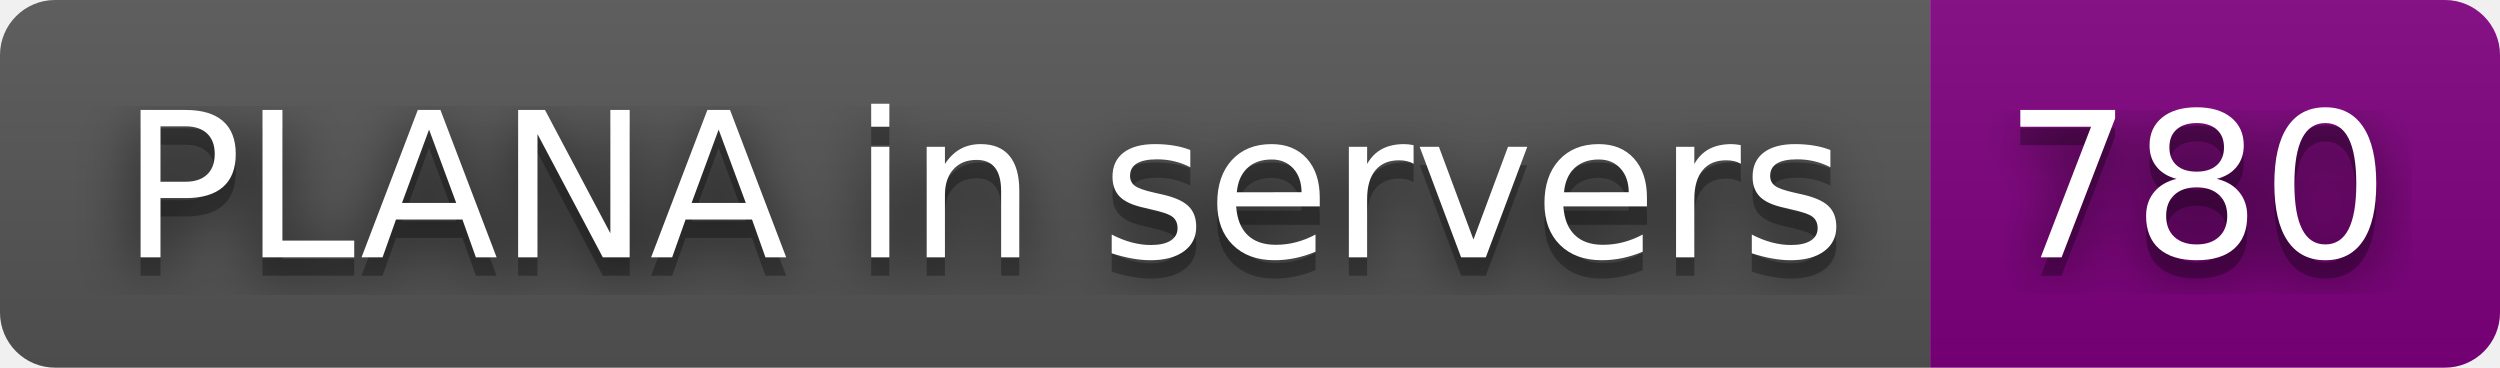
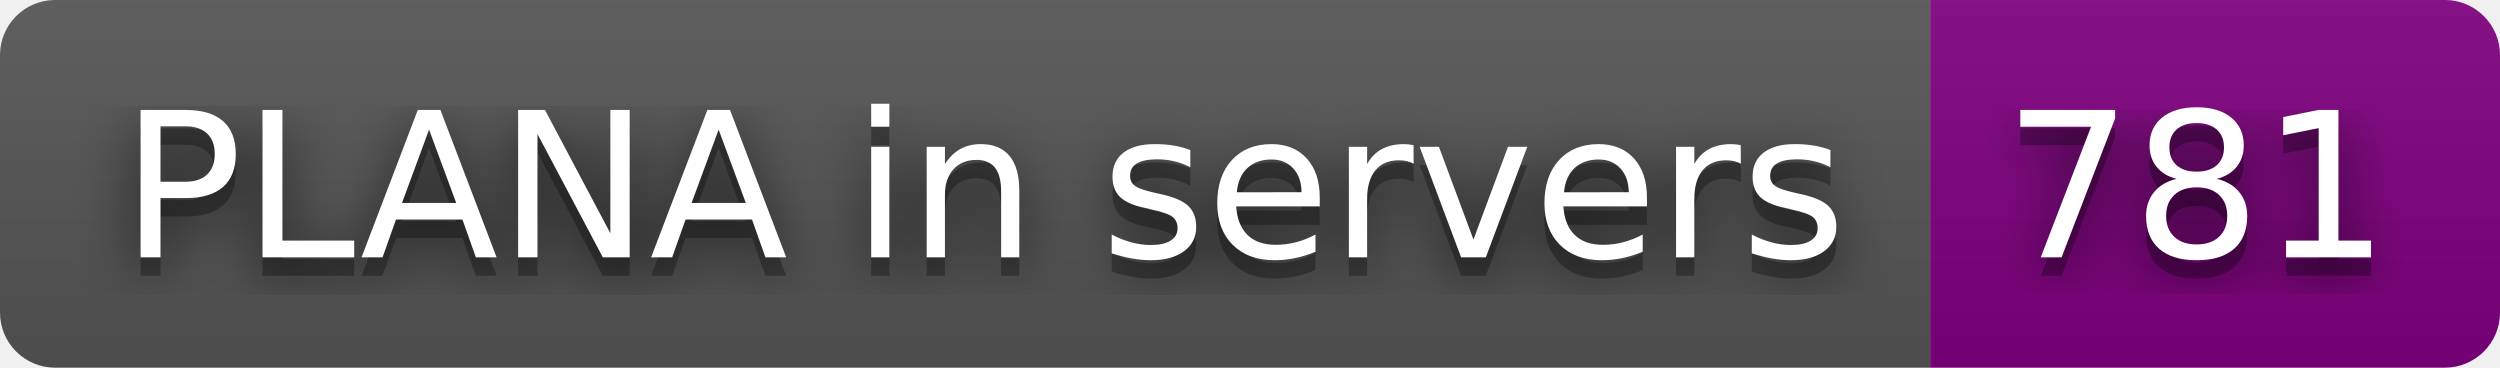
- <svg xmlns="http://www.w3.org/2000/svg" width="136" height="20" role="img" aria-label="PLANA in servers: 780">
+ <svg xmlns="http://www.w3.org/2000/svg" width="136" height="20" role="img" aria-label="PLANA in servers: 781">
  <filter id="blur">
    <feGaussianBlur in="SourceGraphic" stdDeviation="16" />
  </filter>
  <linearGradient id="s" x2="0" y2="100%">
    <stop offset="0" stop-color="#bbb" stop-opacity=".1" />
    <stop offset="1" stop-opacity=".1" />
  </linearGradient>
  <clipPath id="r">
    <rect width="136" height="20" rx="3" fill="#fff" />
  </clipPath>
  <g clip-path="url(#r)">
    <rect width="105" height="20" fill="#555" />
    <rect x="105" width="31" height="20" fill="purple" />
    <rect width="136" height="20" fill="url(#s)" />
  </g>
  <g fill="#fff" text-anchor="middle" font-family="Verdana,Geneva,DejaVu Sans,sans-serif" text-rendering="geometricPrecision" font-size="110">
    <text aria-hidden="true" x="535" y="150" fill="#010101" fill-opacity=".80" filter="url(#blur)" transform="scale(.1)" textLength="950">PLANA in servers</text>
    <text aria-hidden="true" x="535" y="150" fill="#010101" fill-opacity=".3" transform="scale(.1)" textLength="950">PLANA in servers</text>
    <text x="535" y="140" transform="scale(.1)" fill="#fff" textLength="950">PLANA in servers</text>
-     <text aria-hidden="true" x="1195" y="150" fill="#010101" fill-opacity=".80" filter="url(#blur)" transform="scale(.1)" textLength="210">780</text>
-     <text aria-hidden="true" x="1195" y="150" fill="#010101" fill-opacity=".3" transform="scale(.1)" textLength="210">780</text>
-     <text x="1195" y="140" transform="scale(.1)" fill="#fff" textLength="210">780</text>
+     <text aria-hidden="true" x="1195" y="150" fill="#010101" fill-opacity=".80" filter="url(#blur)" transform="scale(.1)" textLength="210">781</text>
+     <text aria-hidden="true" x="1195" y="150" fill="#010101" fill-opacity=".3" transform="scale(.1)" textLength="210">781</text>
+     <text x="1195" y="140" transform="scale(.1)" fill="#fff" textLength="210">781</text>
  </g>
</svg>
